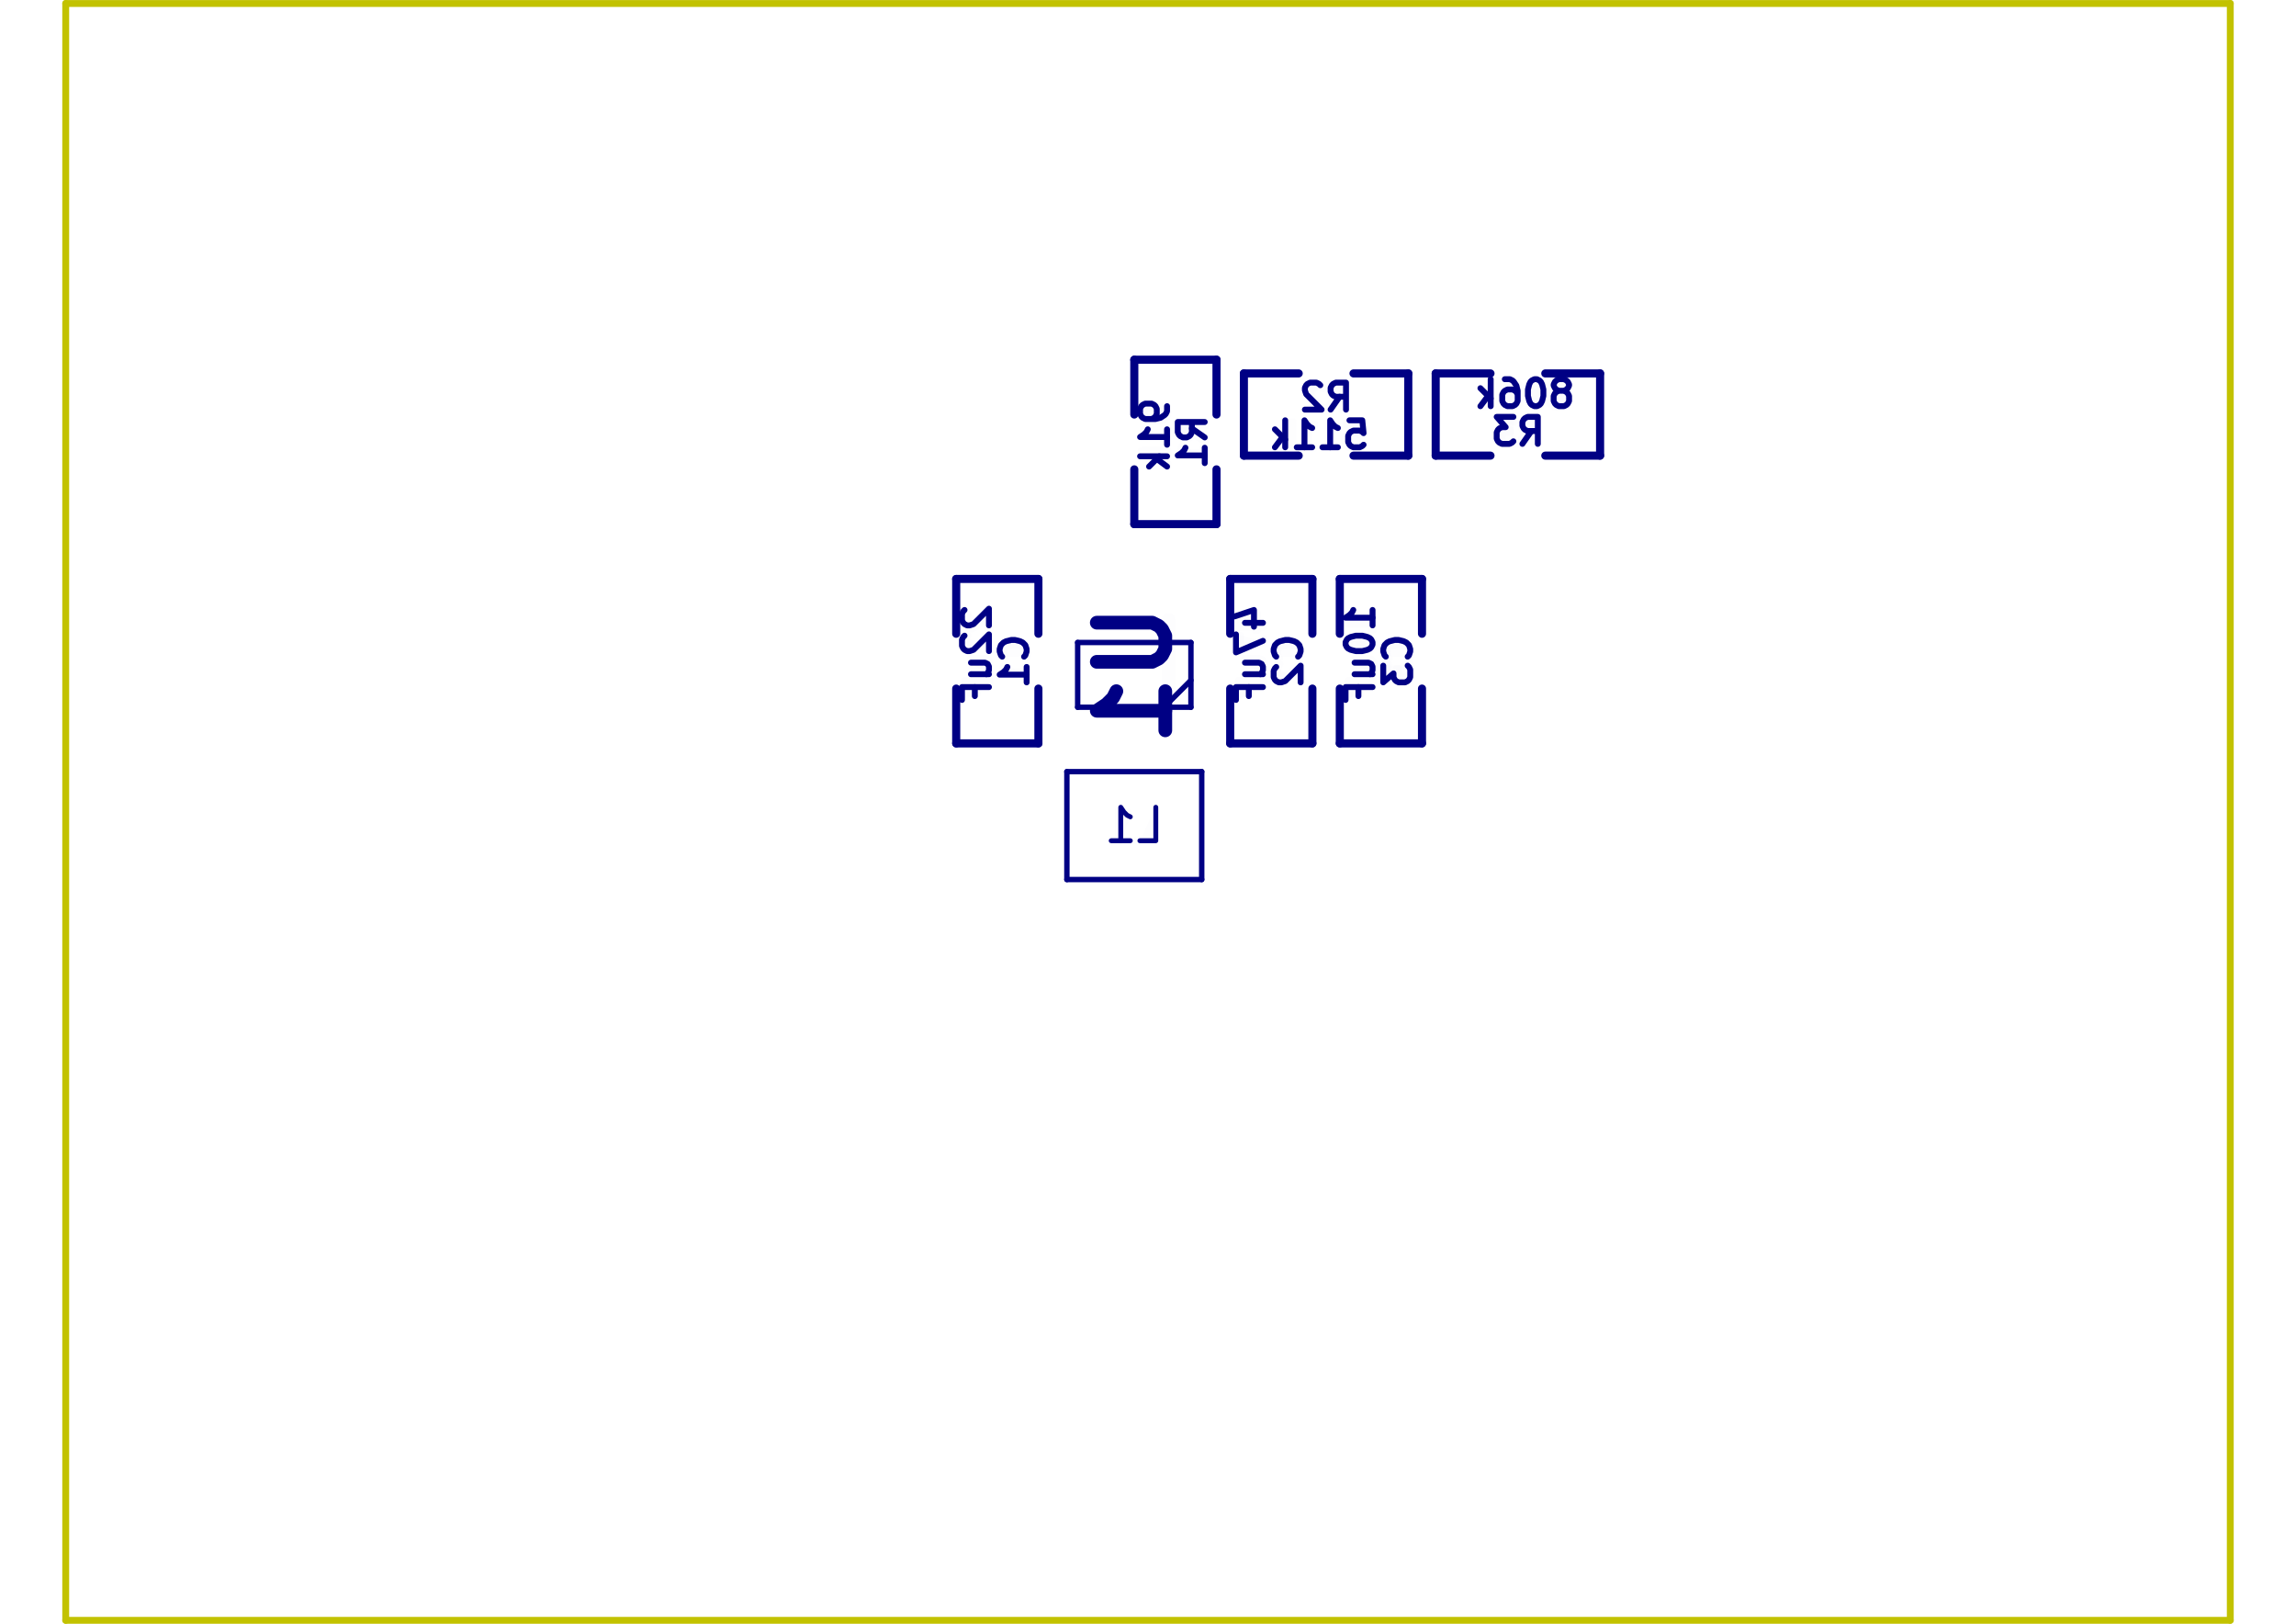
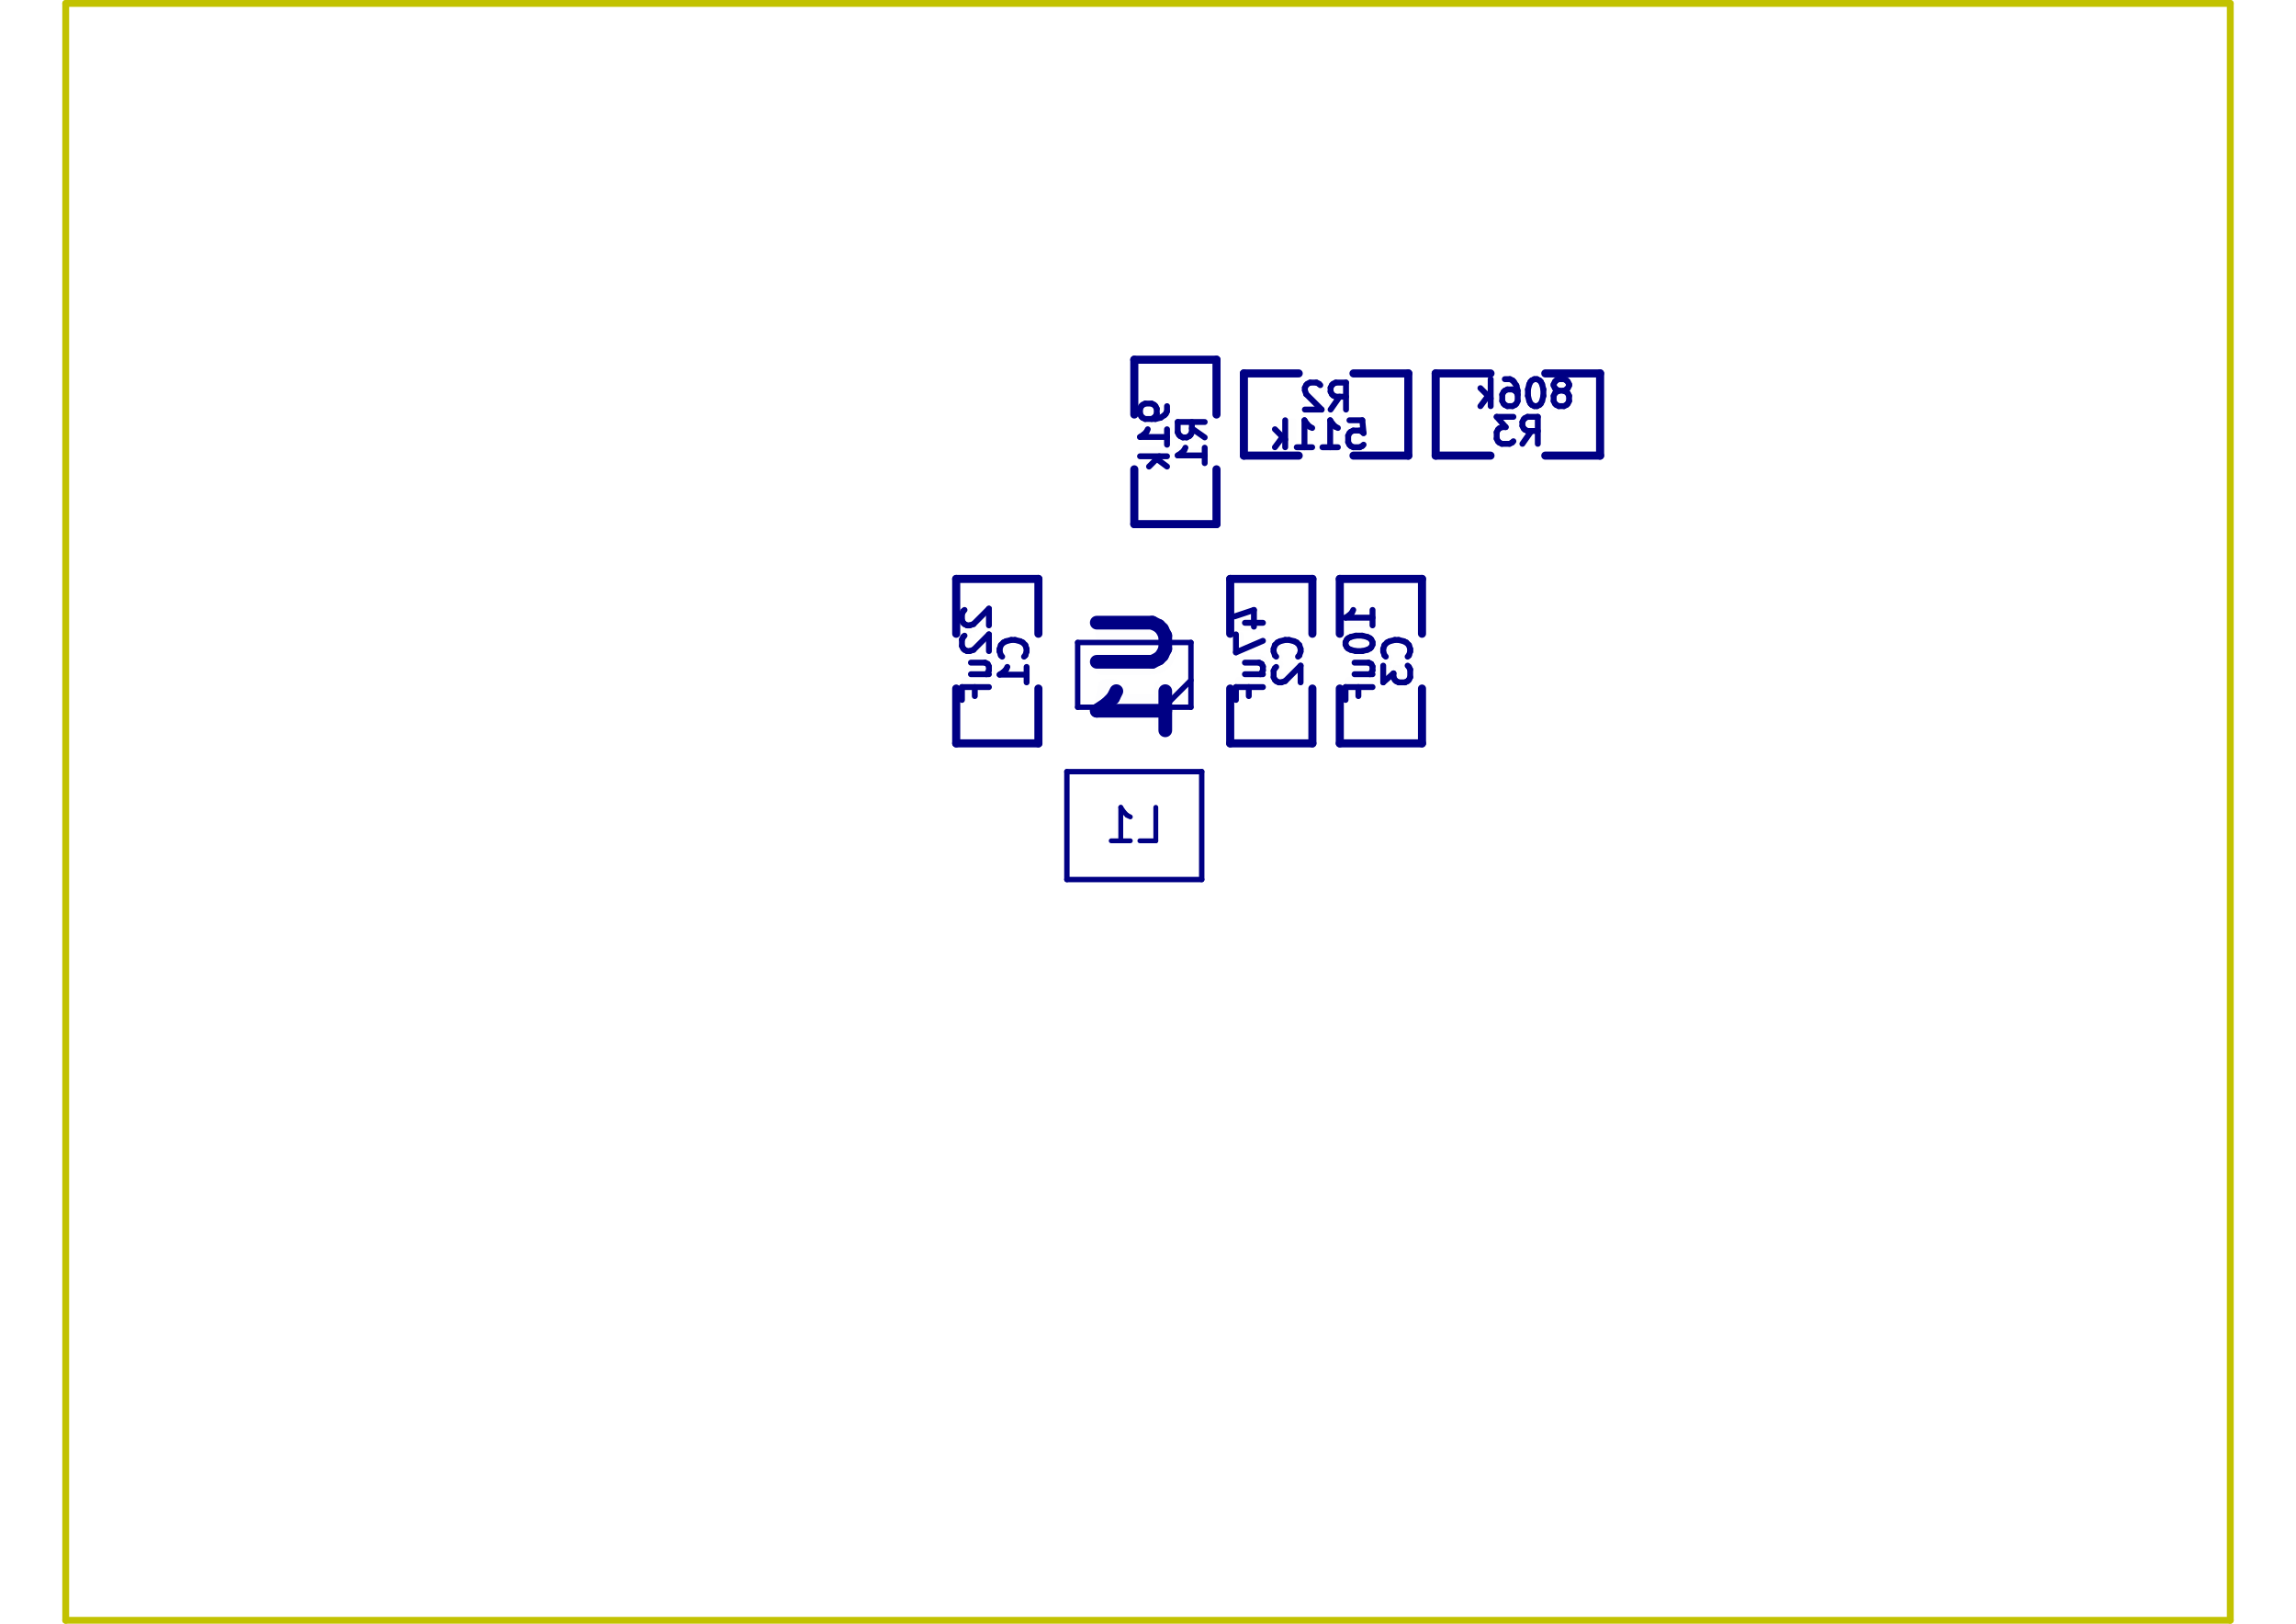
- <svg xmlns="http://www.w3.org/2000/svg" version="1.1" width="29.7cm" height="21.001cm" viewBox="0 0 2970022 2100072">
+ <svg xmlns="http://www.w3.org/2000/svg" version="1.1" width="297.002mm" height="210.007mm" viewBox="0 0 297.002 210.007">
  <g style="fill:#000084; fill-opacity:1;stroke:#000084; stroke-opacity:1; stroke-linecap:round; stroke-linejoin:round;" transform="translate(0 0) scale(1 1)">
</g>
  <g style="fill:#000084; fill-opacity:0.0;  stroke:#000084; stroke-width:0; stroke-opacity:1;  stroke-linecap:round; stroke-linejoin:round;">
</g>
-   <g style="fill:#000084; fill-opacity:0.01;  stroke:#000084; stroke-width:7620.253; stroke-opacity:1;  stroke-linecap:round; stroke-linejoin:round;">
-     <text x="1715390.78" y="531415.748" transform="scale(-1 1) translate(-3430781.561 0)" textLength="68160.241" font-size="46548.5" lengthAdjust="spacingAndGlyphs" text-anchor="middle" opacity="0.01" style="font-family:monospace">R2</text>
-     <g class="stroked-text">
-       <path d="M1721209 529753 L1732846 513128 " />
-       <path d="M1741158 529753 L1741158 494841 L1727859 494841 L1724534 496504 L1722871 498166 L1721209 501491 L1721209 506478 L1722871 509803 L1724534 511466 L1727859 513128 L1741158 513128 " />
-       <path d="M1707909 498166 L1706247 496504 L1702922 494841 L1694610 494841 L1691285 496504 L1689622 498166 L1687960 501491 L1687960 504816 L1689622 509803 L1709572 529753 L1687960 529753 " />
-     </g>
-     <text x="1706530.021" y="580149.925" transform="scale(-1 1) translate(-3413060.042 0)" textLength="118102.133" font-size="46548.5" lengthAdjust="spacingAndGlyphs" text-anchor="middle" opacity="0.01" style="font-family:monospace">511k</text>
-     <g class="stroked-text">
-       <path d="M1745597 543576 L1762221 543576 L1763884 560200 L1762221 558538 L1758897 556875 L1750584 556875 L1747259 558538 L1745597 560200 L1743935 563525 L1743935 571837 L1745597 575162 L1747259 576824 L1750584 578487 L1758897 578487 L1762221 576824 L1763884 575162 " />
-       <path d="M1710686 578487 L1730635 578487 " />
-       <path d="M1720660 578487 L1720660 543576 L1723985 548563 L1727310 551888 L1730635 553550 " />
-       <path d="M1677437 578487 L1697386 578487 " />
-       <path d="M1687411 578487 L1687411 543576 L1690736 548563 L1694061 551888 L1697386 553550 " />
-       <path d="M1662475 578487 L1662475 543576 " />
-       <path d="M1659150 565187 L1649175 578487 " />
-       <path d="M1649175 555213 L1662475 568512 " />
-     </g>
-     <g transform="rotate(-90 1808428.755 855099.292)">
-       <text x="1808428.755" y="872554.989" transform="scale(-1 1) translate(-3616857.51 0)" textLength="58253.982" font-size="46548.5" lengthAdjust="spacingAndGlyphs" text-anchor="middle" opacity="0.01" style="font-family:monospace">C3</text>
-     </g>
-     <g class="stroked-text">
-       <path d="M1820897 849280 L1822559 847618 L1824221 842630 L1824221 839306 L1822559 834318 L1819234 830993 L1815909 829331 L1809259 827668 L1804272 827668 L1797622 829331 L1794297 830993 L1790973 834318 L1789310 839306 L1789310 842630 L1790973 847618 L1792635 849280 " />
-       <path d="M1789310 860917 L1789310 882529 L1802610 870892 L1802610 875879 L1804272 879204 L1805935 880867 L1809259 882529 L1817572 882529 L1820897 880867 L1822559 879204 L1824221 875879 L1824221 865905 L1822559 862580 L1820897 860917 " />
-     </g>
-     <g transform="rotate(-90 1759694.578 846238.533)">
-       <text x="1759694.578" y="863694.229" transform="scale(-1 1) translate(-3519389.156 0)" textLength="118102.133" font-size="46548.5" lengthAdjust="spacingAndGlyphs" text-anchor="middle" opacity="0.01" style="font-family:monospace">10uF</text>
-     </g>
-     <g class="stroked-text">
-       <path d="M1775487 808833 L1775487 788884 " />
-       <path d="M1775487 798858 L1740576 798858 L1745563 795533 L1748888 792208 L1750551 788884 " />
-       <path d="M1740576 830445 L1740576 833770 L1742238 837095 L1743901 838757 L1747226 840419 L1753875 842082 L1762188 842082 L1768837 840419 L1772162 838757 L1773825 837095 L1775487 833770 L1775487 830445 L1773825 827120 L1772162 825457 L1768837 823795 L1762188 822133 L1753875 822133 L1747226 823795 L1743901 825457 L1742238 827120 L1740576 830445 " />
-       <path d="M1752213 872006 L1775487 872006 " />
-       <path d="M1752213 857044 L1770500 857044 L1773825 858706 L1775487 862031 L1775487 867019 L1773825 870343 L1772162 872006 " />
-       <path d="M1757200 900268 L1757200 888630 " />
-       <path d="M1775487 888630 L1740576 888630 L1740576 905255 " />
-     </g>
-     <g transform="rotate(-90 1666656.603 855099.292)">
-       <text x="1666656.603" y="872554.989" transform="scale(-1 1) translate(-3333313.206 0)" textLength="58253.982" font-size="46548.5" lengthAdjust="spacingAndGlyphs" text-anchor="middle" opacity="0.01" style="font-family:monospace">C2</text>
-     </g>
-     <g class="stroked-text">
-       <path d="M1679124 849280 L1680787 847618 L1682449 842630 L1682449 839306 L1680787 834318 L1677462 830993 L1674137 829331 L1667487 827668 L1662500 827668 L1655850 829331 L1652525 830993 L1649200 834318 L1647538 839306 L1647538 842630 L1649200 847618 L1650863 849280 " />
-       <path d="M1650863 862580 L1649200 864242 L1647538 867567 L1647538 875879 L1649200 879204 L1650863 880867 L1654188 882529 L1657513 882529 L1662500 880867 L1682449 860917 L1682449 882529 " />
-     </g>
-     <g transform="rotate(-90 1617922.426 846238.533)">
-       <text x="1617922.426" y="863694.229" transform="scale(-1 1) translate(-3235844.852 0)" textLength="118102.133" font-size="46548.5" lengthAdjust="spacingAndGlyphs" text-anchor="middle" opacity="0.01" style="font-family:monospace">47uF</text>
-     </g>
-     <g class="stroked-text">
-       <path d="M1610441 805508 L1633715 805508 " />
-       <path d="M1597141 797196 L1622078 788884 L1622078 810495 " />
-       <path d="M1598804 820470 L1598804 843744 L1633715 828782 " />
-       <path d="M1610441 872006 L1633715 872006 " />
-       <path d="M1610441 857044 L1628728 857044 L1632053 858706 L1633715 862031 L1633715 867019 L1632053 870343 L1630390 872006 " />
-       <path d="M1615428 900268 L1615428 888630 " />
-       <path d="M1633715 888630 L1598804 888630 L1598804 905255 " />
-     </g>
-   </g>
-   <g style="fill:#000084; fill-opacity:0.0;  stroke:#000084; stroke-width:17721.519; stroke-opacity:1;  stroke-linecap:round; stroke-linejoin:round;">
-     <g transform="rotate(-90 1467289.515 872820.811)">
-       <text x="1467289.515" y="917124.609" transform="scale(-1 1) translate(-2934579.029 0)" textLength="167308.861" font-size="118143.437" lengthAdjust="spacingAndGlyphs" text-anchor="middle" opacity="0.01" style="font-family:monospace">U1</text>
-     </g>
-     <g class="stroked-text">
-       <path d="M1418766 805310 L1490496 805310 L1498935 809529 L1503154 813749 L1507373 822187 L1507373 839065 L1503154 847504 L1498935 851723 L1490496 855943 L1418766 855943 " />
-       <path d="M1507373 944550 L1507373 893917 " />
-       <path d="M1507373 919234 L1418766 919234 L1431424 910795 L1439863 902356 L1444082 893917 " />
-     </g>
-   </g>
-   <g style="fill:#000084; fill-opacity:0.01;  stroke:#000084; stroke-width:7620.253; stroke-opacity:1;  stroke-linecap:round; stroke-linejoin:round;">
-     <text x="1963492.046" y="575719.546" transform="scale(-1 1) translate(-3926984.092 0)" textLength="45122.336" font-size="46548.5" lengthAdjust="spacingAndGlyphs" text-anchor="middle" opacity="0.01" style="font-family:monospace">R3</text>
-     <g class="stroked-text">
-       <path d="M1969310 574057 L1980947 557432 " />
-       <path d="M1989259 574057 L1989259 539145 L1975960 539145 L1972635 540808 L1970973 542470 L1969310 545795 L1969310 550782 L1970973 554107 L1972635 555770 L1975960 557432 L1989259 557432 " />
-       <path d="M1957673 539145 L1936061 539145 L1947698 552445 L1942711 552445 L1939386 554107 L1937724 555770 L1936061 559095 L1936061 567407 L1937724 570732 L1939386 572394 L1942711 574057 L1952686 574057 L1956010 572394 L1957673 570732 " />
-     </g>
-     <text x="1972352.806" y="526985.368" transform="scale(-1 1) translate(-3944705.611 0)" textLength="118102.133" font-size="46548.5" lengthAdjust="spacingAndGlyphs" text-anchor="middle" opacity="0.01" style="font-family:monospace">806k</text>
-     <g class="stroked-text">
-       <path d="M2023057 505373 L2026382 503711 L2028044 502048 L2029707 498723 L2029707 497061 L2028044 493736 L2026382 492073 L2023057 490411 L2016407 490411 L2013082 492073 L2011420 493736 L2009757 497061 L2009757 498723 L2011420 502048 L2013082 503711 L2016407 505373 L2023057 505373 L2026382 507035 L2028044 508698 L2029707 512023 L2029707 518673 L2028044 521998 L2026382 523660 L2023057 525322 L2016407 525322 L2013082 523660 L2011420 521998 L2009757 518673 L2009757 512023 L2011420 508698 L2013082 507035 L2016407 505373 " />
-       <path d="M1988146 490411 L1984821 490411 L1981496 492073 L1979833 493736 L1978171 497061 L1976508 503711 L1976508 512023 L1978171 518673 L1979833 521998 L1981496 523660 L1984821 525322 L1988146 525322 L1991470 523660 L1993133 521998 L1994795 518673 L1996458 512023 L1996458 503711 L1994795 497061 L1993133 493736 L1991470 492073 L1988146 490411 " />
-       <path d="M1946584 490411 L1953234 490411 L1956559 492073 L1958221 493736 L1961546 498723 L1963209 505373 L1963209 518673 L1961546 521998 L1959884 523660 L1956559 525322 L1949909 525322 L1946584 523660 L1944922 521998 L1943259 518673 L1943259 510360 L1944922 507035 L1946584 505373 L1949909 503711 L1956559 503711 L1959884 505373 L1961546 507035 L1963209 510360 " />
-       <path d="M1928297 525322 L1928297 490411 " />
-       <path d="M1924972 512023 L1914998 525322 " />
-       <path d="M1914998 502048 L1928297 515348 " />
-     </g>
-     <g transform="rotate(-90 1312226.223 855099.292)">
-       <text x="1312226.223" y="872554.989" transform="scale(-1 1) translate(-2624452.447 0)" textLength="58253.982" font-size="46548.5" lengthAdjust="spacingAndGlyphs" text-anchor="middle" opacity="0.01" style="font-family:monospace">C1</text>
-     </g>
-     <g class="stroked-text">
-       <path d="M1324694 849280 L1326356 847618 L1328019 842630 L1328019 839306 L1326356 834318 L1323032 830993 L1319707 829331 L1313057 827668 L1308070 827668 L1301420 829331 L1298095 830993 L1294770 834318 L1293108 839306 L1293108 842630 L1294770 847618 L1296432 849280 " />
-       <path d="M1328019 882529 L1328019 862580 " />
-       <path d="M1328019 872554 L1293108 872554 L1298095 869230 L1301420 865905 L1303082 862580 " />
-     </g>
-     <g transform="rotate(-90 1263492.046 846238.533)">
-       <text x="1263492.046" y="863694.229" transform="scale(-1 1) translate(-2526984.092 0)" textLength="118102.133" font-size="46548.5" lengthAdjust="spacingAndGlyphs" text-anchor="middle" opacity="0.01" style="font-family:monospace">22uF</text>
-     </g>
-     <g class="stroked-text">
-       <path d="M1247698 788884 L1246036 790546 L1244373 793871 L1244373 802183 L1246036 805508 L1247698 807170 L1251023 808833 L1254348 808833 L1259335 807170 L1279285 787221 L1279285 808833 " />
-       <path d="M1247698 822133 L1246036 823795 L1244373 827120 L1244373 835432 L1246036 838757 L1247698 840419 L1251023 842082 L1254348 842082 L1259335 840419 L1279285 820470 L1279285 842082 " />
-       <path d="M1256010 872006 L1279285 872006 " />
-       <path d="M1256010 857044 L1274297 857044 L1277622 858706 L1279285 862031 L1279285 867019 L1277622 870343 L1275960 872006 " />
-       <path d="M1260998 900268 L1260998 888630 " />
-       <path d="M1279285 888630 L1244373 888630 L1244373 905255 " />
-     </g>
-     <g transform="rotate(-90 1542605.97 571554.989)">
-       <text x="1542605.97" y="589010.685" transform="scale(-1 1) translate(-3085211.941 0)" textLength="58253.982" font-size="46548.5" lengthAdjust="spacingAndGlyphs" text-anchor="middle" opacity="0.01" style="font-family:monospace">R1</text>
-     </g>
-     <g class="stroked-text">
-       <path d="M1558399 565736 L1541774 554099 " />
-       <path d="M1558399 545786 L1523487 545786 L1523487 559086 L1525150 562411 L1526812 564073 L1530137 565736 L1535124 565736 L1538449 564073 L1540112 562411 L1541774 559086 L1541774 545786 " />
-       <path d="M1558399 598985 L1558399 579035 " />
-       <path d="M1558399 589010 L1523487 589010 L1528475 585685 L1531800 582360 L1533462 579035 " />
-     </g>
-     <g transform="rotate(-90 1493871.793 562694.229)">
-       <text x="1493871.793" y="580149.925" transform="scale(-1 1) translate(-2987743.586 0)" textLength="84853.145" font-size="46548.5" lengthAdjust="spacingAndGlyphs" text-anchor="middle" opacity="0.01" style="font-family:monospace">91k</text>
-     </g>
-     <g class="stroked-text">
-       <path d="M1509665 525289 L1509665 531938 L1508002 535263 L1506340 536926 L1501352 540251 L1494702 541913 L1481403 541913 L1478078 540251 L1476416 538588 L1474753 535263 L1474753 528614 L1476416 525289 L1478078 523626 L1481403 521964 L1489715 521964 L1493040 523626 L1494702 525289 L1496365 528614 L1496365 535263 L1494702 538588 L1493040 540251 L1489715 541913 " />
-       <path d="M1509665 575162 L1509665 555213 " />
-       <path d="M1509665 565187 L1474753 565187 L1479740 561862 L1483065 558538 L1484728 555213 " />
-       <path d="M1509665 590124 L1474753 590124 " />
-       <path d="M1496365 593449 L1509665 603424 " />
-       <path d="M1486390 603424 L1499690 590124 " />
-     </g>
-   </g>
-   <g style="fill:#000084; fill-opacity:0.01;  stroke:#000084; stroke-width:6279.278; stroke-opacity:1;  stroke-linecap:round; stroke-linejoin:round;">
-     <text x="1467289.515" y="1089386.146" transform="scale(-1 1) translate(-2934579.029 0)" textLength="66308.831" font-size="57676.288" lengthAdjust="spacingAndGlyphs" text-anchor="middle" opacity="0.01" style="font-family:monospace">L1</text>
-     <g class="stroked-text">
-       <path d="M1474499 1087326 L1495097 1087326 L1495097 1044069 " />
-       <path d="M1437421 1087326 L1462139 1087326 " />
-       <path d="M1449780 1087326 L1449780 1044069 L1453900 1050248 L1458020 1054368 L1462139 1056428 " />
-     </g>
-   </g>
-   <g style="fill:#000084; fill-opacity:0.0;  stroke:#000084; stroke-width:10465.464; stroke-opacity:1;  stroke-linecap:round; stroke-linejoin:round;">
-     <path d="M1750833 589276 L1821719 589276 " />
-     <path d="M1821719 482947 L1750833 482947 " />
-     <path d="M1821719 589276 L1821719 482947 " />
-     <path d="M1609061 589276 L1679947 589276 " />
-     <path d="M1609061 482947 L1609061 589276 " />
-     <path d="M1679947 482947 L1609061 482947 " />
-     <path d="M1839441 961428 L1839441 890542 " />
-     <path d="M1733112 748770 L1733112 819656 " />
-     <path d="M1839441 748770 L1733112 748770 " />
-     <path d="M1733112 890542 L1733112 961428 " />
-     <path d="M1839441 819656 L1839441 748770 " />
-     <path d="M1733112 961428 L1839441 961428 " />
-     <path d="M1591340 748770 L1591340 819656 " />
-     <path d="M1697669 748770 L1591340 748770 " />
-     <path d="M1697669 819656 L1697669 748770 " />
-     <path d="M1697669 961428 L1697669 890542 " />
-     <path d="M1591340 961428 L1697669 961428 " />
-     <path d="M1591340 890542 L1591340 961428 " />
-   </g>
-   <g style="fill:#000084; fill-opacity:0.0;  stroke:#000084; stroke-width:6976.976; stroke-opacity:1;  stroke-linecap:round; stroke-linejoin:round;">
-     <path d="M1394031 830958 L1394031 914682 " />
-     <path d="M1540547 914682 L1540547 830958 " />
-     <path d="M1540547 830958 L1394031 830958 " />
-     <path d="M1505662 914682 L1540547 879797 " />
-     <path d="M1394031 914682 L1540547 914682 " />
-   </g>
-   <g style="fill:#000084; fill-opacity:0.0;  stroke:#000084; stroke-width:10465.464; stroke-opacity:1;  stroke-linecap:round; stroke-linejoin:round;">
-     <path d="M1857162 482947 L1857162 589276 " />
-     <path d="M1998935 589276 L2069821 589276 " />
-     <path d="M1928049 482947 L1857162 482947 " />
-     <path d="M2069821 482947 L1998935 482947 " />
-     <path d="M1857162 589276 L1928049 589276 " />
-     <path d="M2069821 589276 L2069821 482947 " />
-     <path d="M1343238 748770 L1236909 748770 " />
-     <path d="M1236909 748770 L1236909 819656 " />
-     <path d="M1236909 961428 L1343238 961428 " />
-     <path d="M1343238 819656 L1343238 748770 " />
-     <path d="M1236909 890542 L1236909 961428 " />
-     <path d="M1343238 961428 L1343238 890542 " />
-     <path d="M1467289 677884 L1573618 677884 " />
-     <path d="M1573618 677884 L1573618 606998 " />
-     <path d="M1573618 536111 L1573618 465225 " />
-     <path d="M1467289 606998 L1467289 677884 " />
-     <path d="M1467289 465225 L1467289 536111 " />
-     <path d="M1573618 465225 L1467289 465225 " />
-   </g>
-   <g style="fill:#000084; fill-opacity:0.0;  stroke:#000084; stroke-width:6976.976; stroke-opacity:1;  stroke-linecap:round; stroke-linejoin:round;">
-     <path d="M1380077 997987 L1380077 1137527 " />
-     <path d="M1554501 1137527 L1554501 997987 " />
-     <path d="M1554501 997987 L1380077 997987 " />
-     <path d="M1380077 1137527 L1554501 1137527 " />
+   <g style="fill:#000084; fill-opacity:0.01;  stroke:#000084; stroke-width:0.762; stroke-opacity:1;  stroke-linecap:round; stroke-linejoin:round;">
+     <text x="171.539" y="53.142" transform="scale(-1 1) translate(-343.0782 0)" textLength="8.023" font-size="4.655" lengthAdjust="spacingAndGlyphs" text-anchor="middle" opacity="0.01" style="font-family:monospace">R2</text>
+     <g class="stroked-text">
+       <path d="M172.121 52.971 L173.285 51.309 " />
+       <path d="M174.116 52.971 L174.116 49.48 " />
+       <path d="M174.116 49.48 L172.786 49.48 " />
+       <path d="M172.786 49.48 L172.453 49.647 " />
+       <path d="M172.453 49.647 L172.287 49.813 " />
+       <path d="M172.287 49.813 L172.121 50.145 " />
+       <path d="M172.121 50.145 L172.121 50.644 " />
+       <path d="M172.121 50.644 L172.287 50.977 " />
+       <path d="M172.287 50.977 L172.453 51.143 " />
+       <path d="M172.453 51.143 L172.786 51.309 " />
+       <path d="M172.786 51.309 L174.116 51.309 " />
+       <path d="M170.791 49.813 L170.625 49.647 " />
+       <path d="M170.625 49.647 L170.292 49.48 " />
+       <path d="M170.292 49.48 L169.461 49.48 " />
+       <path d="M169.461 49.48 L169.129 49.647 " />
+       <path d="M169.129 49.647 L168.962 49.813 " />
+       <path d="M168.962 49.813 L168.796 50.145 " />
+       <path d="M168.796 50.145 L168.796 50.478 " />
+       <path d="M168.796 50.478 L168.962 50.977 " />
+       <path d="M168.962 50.977 L170.957 52.971 " />
+       <path d="M170.957 52.971 L168.796 52.971 " />
+     </g>
+     <text x="170.653" y="58.015" transform="scale(-1 1) translate(-341.306 0)" textLength="14.008" font-size="4.655" lengthAdjust="spacingAndGlyphs" text-anchor="middle" opacity="0.01" style="font-family:monospace">511k</text>
+     <g class="stroked-text">
+       <path d="M174.56 54.354 L176.222 54.354 " />
+       <path d="M176.222 54.354 L176.388 56.016 " />
+       <path d="M176.388 56.016 L176.222 55.85 " />
+       <path d="M176.222 55.85 L175.89 55.684 " />
+       <path d="M175.89 55.684 L175.059 55.684 " />
+       <path d="M175.059 55.684 L174.726 55.85 " />
+       <path d="M174.726 55.85 L174.56 56.016 " />
+       <path d="M174.56 56.016 L174.393 56.349 " />
+       <path d="M174.393 56.349 L174.393 57.18 " />
+       <path d="M174.393 57.18 L174.56 57.512 " />
+       <path d="M174.56 57.512 L174.726 57.679 " />
+       <path d="M174.726 57.679 L175.059 57.845 " />
+       <path d="M175.059 57.845 L175.89 57.845 " />
+       <path d="M175.89 57.845 L176.222 57.679 " />
+       <path d="M176.222 57.679 L176.388 57.512 " />
+       <path d="M171.069 57.845 L173.064 57.845 " />
+       <path d="M172.066 57.845 L172.066 54.354 " />
+       <path d="M172.066 54.354 L172.399 54.852 " />
+       <path d="M172.399 54.852 L172.731 55.185 " />
+       <path d="M172.731 55.185 L173.064 55.351 " />
+       <path d="M167.744 57.845 L169.739 57.845 " />
+       <path d="M168.741 57.845 L168.741 54.354 " />
+       <path d="M168.741 54.354 L169.074 54.852 " />
+       <path d="M169.074 54.852 L169.406 55.185 " />
+       <path d="M169.406 55.185 L169.739 55.351 " />
+       <path d="M166.248 57.845 L166.248 54.354 " />
+       <path d="M165.915 56.515 L164.918 57.845 " />
+       <path d="M164.918 55.517 L166.248 56.847 " />
+     </g>
+     <g transform="rotate(-90 180.8429 85.5099)">
+       <text x="180.843" y="87.255" transform="scale(-1 1) translate(-361.6858 0)" textLength="8.023" font-size="4.655" lengthAdjust="spacingAndGlyphs" text-anchor="middle" opacity="0.01" style="font-family:monospace">C3</text>
+     </g>
+     <g class="stroked-text">
+       <path d="M182.086 84.928 L182.252 84.762 " />
+       <path d="M182.252 84.762 L182.418 84.263 " />
+       <path d="M182.418 84.263 L182.418 83.931 " />
+       <path d="M182.418 83.931 L182.252 83.432 " />
+       <path d="M182.252 83.432 L181.92 83.099 " />
+       <path d="M181.92 83.099 L181.587 82.933 " />
+       <path d="M181.587 82.933 L180.922 82.767 " />
+       <path d="M180.922 82.767 L180.423 82.767 " />
+       <path d="M180.423 82.767 L179.758 82.933 " />
+       <path d="M179.758 82.933 L179.426 83.099 " />
+       <path d="M179.426 83.099 L179.093 83.432 " />
+       <path d="M179.093 83.432 L178.927 83.931 " />
+       <path d="M178.927 83.931 L178.927 84.263 " />
+       <path d="M178.927 84.263 L179.093 84.762 " />
+       <path d="M179.093 84.762 L179.26 84.928 " />
+       <path d="M178.927 86.092 L178.927 88.253 " />
+       <path d="M178.927 88.253 L180.257 87.089 " />
+       <path d="M180.257 87.089 L180.257 87.588 " />
+       <path d="M180.257 87.588 L180.423 87.921 " />
+       <path d="M180.423 87.921 L180.59 88.087 " />
+       <path d="M180.59 88.087 L180.922 88.253 " />
+       <path d="M180.922 88.253 L181.753 88.253 " />
+       <path d="M181.753 88.253 L182.086 88.087 " />
+       <path d="M182.086 88.087 L182.252 87.921 " />
+       <path d="M182.252 87.921 L182.418 87.588 " />
+       <path d="M182.418 87.588 L182.418 86.591 " />
+       <path d="M182.418 86.591 L182.252 86.258 " />
+       <path d="M182.252 86.258 L182.086 86.092 " />
+     </g>
+     <g transform="rotate(-90 175.9695 84.6239)">
+       <text x="175.97" y="86.369" transform="scale(-1 1) translate(-351.9389 0)" textLength="14.008" font-size="4.655" lengthAdjust="spacingAndGlyphs" text-anchor="middle" opacity="0.01" style="font-family:monospace">10uF</text>
+     </g>
+     <g class="stroked-text">
+       <path d="M177.545 80.883 L177.545 78.888 " />
+       <path d="M177.545 79.886 L174.054 79.886 " />
+       <path d="M174.054 79.886 L174.553 79.553 " />
+       <path d="M174.553 79.553 L174.885 79.221 " />
+       <path d="M174.885 79.221 L175.051 78.888 " />
+       <path d="M174.054 83.044 L174.054 83.377 " />
+       <path d="M174.054 83.377 L174.22 83.71 " />
+       <path d="M174.22 83.71 L174.386 83.876 " />
+       <path d="M174.386 83.876 L174.719 84.042 " />
+       <path d="M174.719 84.042 L175.384 84.208 " />
+       <path d="M175.384 84.208 L176.215 84.208 " />
+       <path d="M176.215 84.208 L176.88 84.042 " />
+       <path d="M176.88 84.042 L177.212 83.876 " />
+       <path d="M177.212 83.876 L177.379 83.71 " />
+       <path d="M177.379 83.71 L177.545 83.377 " />
+       <path d="M177.545 83.377 L177.545 83.044 " />
+       <path d="M177.545 83.044 L177.379 82.712 " />
+       <path d="M177.379 82.712 L177.212 82.546 " />
+       <path d="M177.212 82.546 L176.88 82.379 " />
+       <path d="M176.88 82.379 L176.215 82.213 " />
+       <path d="M176.215 82.213 L175.384 82.213 " />
+       <path d="M175.384 82.213 L174.719 82.379 " />
+       <path d="M174.719 82.379 L174.386 82.546 " />
+       <path d="M174.386 82.546 L174.22 82.712 " />
+       <path d="M174.22 82.712 L174.054 83.044 " />
+       <path d="M175.218 87.201 L177.545 87.201 " />
+       <path d="M175.218 85.704 L177.046 85.704 " />
+       <path d="M177.046 85.704 L177.379 85.871 " />
+       <path d="M177.379 85.871 L177.545 86.203 " />
+       <path d="M177.545 86.203 L177.545 86.702 " />
+       <path d="M177.545 86.702 L177.379 87.034 " />
+       <path d="M177.379 87.034 L177.212 87.201 " />
+       <path d="M175.716 90.027 L175.716 88.863 " />
+       <path d="M177.545 88.863 L174.054 88.863 " />
+       <path d="M174.054 88.863 L174.054 90.525 " />
+     </g>
+     <g transform="rotate(-90 166.6657 85.5099)">
+       <text x="166.666" y="87.255" transform="scale(-1 1) translate(-333.3313 0)" textLength="8.023" font-size="4.655" lengthAdjust="spacingAndGlyphs" text-anchor="middle" opacity="0.01" style="font-family:monospace">C2</text>
+     </g>
+     <g class="stroked-text">
+       <path d="M167.909 84.928 L168.075 84.762 " />
+       <path d="M168.075 84.762 L168.241 84.263 " />
+       <path d="M168.241 84.263 L168.241 83.931 " />
+       <path d="M168.241 83.931 L168.075 83.432 " />
+       <path d="M168.075 83.432 L167.742 83.099 " />
+       <path d="M167.742 83.099 L167.41 82.933 " />
+       <path d="M167.41 82.933 L166.745 82.767 " />
+       <path d="M166.745 82.767 L166.246 82.767 " />
+       <path d="M166.246 82.767 L165.581 82.933 " />
+       <path d="M165.581 82.933 L165.249 83.099 " />
+       <path d="M165.249 83.099 L164.916 83.432 " />
+       <path d="M164.916 83.432 L164.75 83.931 " />
+       <path d="M164.75 83.931 L164.75 84.263 " />
+       <path d="M164.75 84.263 L164.916 84.762 " />
+       <path d="M164.916 84.762 L165.082 84.928 " />
+       <path d="M165.082 86.258 L164.916 86.424 " />
+       <path d="M164.916 86.424 L164.75 86.757 " />
+       <path d="M164.75 86.757 L164.75 87.588 " />
+       <path d="M164.75 87.588 L164.916 87.921 " />
+       <path d="M164.916 87.921 L165.082 88.087 " />
+       <path d="M165.082 88.087 L165.415 88.253 " />
+       <path d="M165.415 88.253 L165.747 88.253 " />
+       <path d="M165.747 88.253 L166.246 88.087 " />
+       <path d="M166.246 88.087 L168.241 86.092 " />
+       <path d="M168.241 86.092 L168.241 88.253 " />
+     </g>
+     <g transform="rotate(-90 161.7922 84.6239)">
+       <text x="161.792" y="86.369" transform="scale(-1 1) translate(-323.5845 0)" textLength="14.008" font-size="4.655" lengthAdjust="spacingAndGlyphs" text-anchor="middle" opacity="0.01" style="font-family:monospace">47uF</text>
+     </g>
+     <g class="stroked-text">
+       <path d="M161.04 80.551 L163.368 80.551 " />
+       <path d="M159.71 79.72 L162.204 78.888 " />
+       <path d="M162.204 78.888 L162.204 81.05 " />
+       <path d="M159.876 82.047 L159.876 84.374 " />
+       <path d="M159.876 84.374 L163.368 82.878 " />
+       <path d="M161.04 87.201 L163.368 87.201 " />
+       <path d="M161.04 85.704 L162.869 85.704 " />
+       <path d="M162.869 85.704 L163.201 85.871 " />
+       <path d="M163.201 85.871 L163.368 86.203 " />
+       <path d="M163.368 86.203 L163.368 86.702 " />
+       <path d="M163.368 86.702 L163.201 87.034 " />
+       <path d="M163.201 87.034 L163.035 87.201 " />
+       <path d="M161.539 90.027 L161.539 88.863 " />
+       <path d="M163.368 88.863 L159.876 88.863 " />
+       <path d="M159.876 88.863 L159.876 90.525 " />
+     </g>
+   </g>
+   <g style="fill:#000084; fill-opacity:0.0;  stroke:#000084; stroke-width:1.772; stroke-opacity:1;  stroke-linecap:round; stroke-linejoin:round;">
+     <g transform="rotate(-90 146.729 87.2821)">
+       <text x="146.729" y="91.713" transform="scale(-1 1) translate(-293.4579 0)" textLength="20.38" font-size="11.814" lengthAdjust="spacingAndGlyphs" text-anchor="middle" opacity="0.01" style="font-family:monospace">U1</text>
+     </g>
+     <g class="stroked-text">
+       <path d="M141.875 80.531 L149.048 80.531 " />
+       <path d="M149.048 80.531 L149.892 80.953 " />
+       <path d="M149.892 80.953 L150.314 81.375 " />
+       <path d="M150.314 81.375 L150.736 82.219 " />
+       <path d="M150.736 82.219 L150.736 83.907 " />
+       <path d="M150.736 83.907 L150.314 84.75 " />
+       <path d="M150.314 84.75 L149.892 85.172 " />
+       <path d="M149.892 85.172 L149.048 85.594 " />
+       <path d="M149.048 85.594 L141.875 85.594 " />
+       <path d="M150.736 94.455 L150.736 89.392 " />
+       <path d="M150.736 91.923 L141.875 91.923 " />
+       <path d="M141.875 91.923 L143.141 91.079 " />
+       <path d="M143.141 91.079 L143.985 90.236 " />
+       <path d="M143.985 90.236 L144.407 89.392 " />
+     </g>
+   </g>
+   <g style="fill:#000084; fill-opacity:0.01;  stroke:#000084; stroke-width:0.762; stroke-opacity:1;  stroke-linecap:round; stroke-linejoin:round;">
+     <text x="196.349" y="57.572" transform="scale(-1 1) translate(-392.6984 0)" textLength="8.023" font-size="4.655" lengthAdjust="spacingAndGlyphs" text-anchor="middle" opacity="0.01" style="font-family:monospace">R3</text>
+     <g class="stroked-text">
+       <path d="M196.931 57.402 L198.095 55.739 " />
+       <path d="M198.926 57.402 L198.926 53.911 " />
+       <path d="M198.926 53.911 L197.596 53.911 " />
+       <path d="M197.596 53.911 L197.263 54.077 " />
+       <path d="M197.263 54.077 L197.097 54.243 " />
+       <path d="M197.097 54.243 L196.931 54.576 " />
+       <path d="M196.931 54.576 L196.931 55.074 " />
+       <path d="M196.931 55.074 L197.097 55.407 " />
+       <path d="M197.097 55.407 L197.263 55.573 " />
+       <path d="M197.263 55.573 L197.596 55.739 " />
+       <path d="M197.596 55.739 L198.926 55.739 " />
+       <path d="M195.767 53.911 L193.606 53.911 " />
+       <path d="M193.606 53.911 L194.77 55.241 " />
+       <path d="M194.77 55.241 L194.271 55.241 " />
+       <path d="M194.271 55.241 L193.939 55.407 " />
+       <path d="M193.939 55.407 L193.772 55.573 " />
+       <path d="M193.772 55.573 L193.606 55.906 " />
+       <path d="M193.606 55.906 L193.606 56.737 " />
+       <path d="M193.606 56.737 L193.772 57.069 " />
+       <path d="M193.772 57.069 L193.939 57.236 " />
+       <path d="M193.939 57.236 L194.271 57.402 " />
+       <path d="M194.271 57.402 L195.269 57.402 " />
+       <path d="M195.269 57.402 L195.601 57.236 " />
+       <path d="M195.601 57.236 L195.767 57.069 " />
+     </g>
+     <text x="197.235" y="52.699" transform="scale(-1 1) translate(-394.4706 0)" textLength="14.008" font-size="4.655" lengthAdjust="spacingAndGlyphs" text-anchor="middle" opacity="0.01" style="font-family:monospace">806k</text>
+     <g class="stroked-text">
+       <path d="M202.306 50.533 L202.638 50.367 " />
+       <path d="M202.638 50.367 L202.804 50.201 " />
+       <path d="M202.804 50.201 L202.971 49.868 " />
+       <path d="M202.971 49.868 L202.971 49.702 " />
+       <path d="M202.971 49.702 L202.804 49.37 " />
+       <path d="M202.804 49.37 L202.638 49.203 " />
+       <path d="M202.638 49.203 L202.306 49.037 " />
+       <path d="M202.306 49.037 L201.641 49.037 " />
+       <path d="M201.641 49.037 L201.308 49.203 " />
+       <path d="M201.308 49.203 L201.142 49.37 " />
+       <path d="M201.142 49.37 L200.976 49.702 " />
+       <path d="M200.976 49.702 L200.976 49.868 " />
+       <path d="M200.976 49.868 L201.142 50.201 " />
+       <path d="M201.142 50.201 L201.308 50.367 " />
+       <path d="M201.308 50.367 L201.641 50.533 " />
+       <path d="M201.641 50.533 L202.306 50.533 " />
+       <path d="M202.306 50.533 L202.638 50.7 " />
+       <path d="M202.638 50.7 L202.804 50.866 " />
+       <path d="M202.804 50.866 L202.971 51.198 " />
+       <path d="M202.971 51.198 L202.971 51.863 " />
+       <path d="M202.971 51.863 L202.804 52.196 " />
+       <path d="M202.804 52.196 L202.638 52.362 " />
+       <path d="M202.638 52.362 L202.306 52.528 " />
+       <path d="M202.306 52.528 L201.641 52.528 " />
+       <path d="M201.641 52.528 L201.308 52.362 " />
+       <path d="M201.308 52.362 L201.142 52.196 " />
+       <path d="M201.142 52.196 L200.976 51.863 " />
+       <path d="M200.976 51.863 L200.976 51.198 " />
+       <path d="M200.976 51.198 L201.142 50.866 " />
+       <path d="M201.142 50.866 L201.308 50.7 " />
+       <path d="M201.308 50.7 L201.641 50.533 " />
+       <path d="M198.815 49.037 L198.482 49.037 " />
+       <path d="M198.482 49.037 L198.15 49.203 " />
+       <path d="M198.15 49.203 L197.983 49.37 " />
+       <path d="M197.983 49.37 L197.817 49.702 " />
+       <path d="M197.817 49.702 L197.651 50.367 " />
+       <path d="M197.651 50.367 L197.651 51.198 " />
+       <path d="M197.651 51.198 L197.817 51.863 " />
+       <path d="M197.817 51.863 L197.983 52.196 " />
+       <path d="M197.983 52.196 L198.15 52.362 " />
+       <path d="M198.15 52.362 L198.482 52.528 " />
+       <path d="M198.482 52.528 L198.815 52.528 " />
+       <path d="M198.815 52.528 L199.147 52.362 " />
+       <path d="M199.147 52.362 L199.313 52.196 " />
+       <path d="M199.313 52.196 L199.48 51.863 " />
+       <path d="M199.48 51.863 L199.646 51.198 " />
+       <path d="M199.646 51.198 L199.646 50.367 " />
+       <path d="M199.646 50.367 L199.48 49.702 " />
+       <path d="M199.48 49.702 L199.313 49.37 " />
+       <path d="M199.313 49.37 L199.147 49.203 " />
+       <path d="M199.147 49.203 L198.815 49.037 " />
+       <path d="M194.659 49.037 L195.323 49.037 " />
+       <path d="M195.323 49.037 L195.656 49.203 " />
+       <path d="M195.656 49.203 L195.822 49.37 " />
+       <path d="M195.822 49.37 L196.155 49.868 " />
+       <path d="M196.155 49.868 L196.321 50.533 " />
+       <path d="M196.321 50.533 L196.321 51.863 " />
+       <path d="M196.321 51.863 L196.155 52.196 " />
+       <path d="M196.155 52.196 L195.988 52.362 " />
+       <path d="M195.988 52.362 L195.656 52.528 " />
+       <path d="M195.656 52.528 L194.991 52.528 " />
+       <path d="M194.991 52.528 L194.659 52.362 " />
+       <path d="M194.659 52.362 L194.492 52.196 " />
+       <path d="M194.492 52.196 L194.326 51.863 " />
+       <path d="M194.326 51.863 L194.326 51.032 " />
+       <path d="M194.326 51.032 L194.492 50.7 " />
+       <path d="M194.492 50.7 L194.659 50.533 " />
+       <path d="M194.659 50.533 L194.991 50.367 " />
+       <path d="M194.991 50.367 L195.656 50.367 " />
+       <path d="M195.656 50.367 L195.988 50.533 " />
+       <path d="M195.988 50.533 L196.155 50.7 " />
+       <path d="M196.155 50.7 L196.321 51.032 " />
+       <path d="M192.83 52.528 L192.83 49.037 " />
+       <path d="M192.497 51.198 L191.5 52.528 " />
+       <path d="M191.5 50.201 L192.83 51.531 " />
+     </g>
+     <g transform="rotate(-90 131.2226 85.5099)">
+       <text x="131.223" y="87.255" transform="scale(-1 1) translate(-262.4452 0)" textLength="8.023" font-size="4.655" lengthAdjust="spacingAndGlyphs" text-anchor="middle" opacity="0.01" style="font-family:monospace">C1</text>
+     </g>
+     <g class="stroked-text">
+       <path d="M132.466 84.928 L132.632 84.762 " />
+       <path d="M132.632 84.762 L132.798 84.263 " />
+       <path d="M132.798 84.263 L132.798 83.931 " />
+       <path d="M132.798 83.931 L132.632 83.432 " />
+       <path d="M132.632 83.432 L132.299 83.099 " />
+       <path d="M132.299 83.099 L131.967 82.933 " />
+       <path d="M131.967 82.933 L131.302 82.767 " />
+       <path d="M131.302 82.767 L130.803 82.767 " />
+       <path d="M130.803 82.767 L130.138 82.933 " />
+       <path d="M130.138 82.933 L129.806 83.099 " />
+       <path d="M129.806 83.099 L129.473 83.432 " />
+       <path d="M129.473 83.432 L129.307 83.931 " />
+       <path d="M129.307 83.931 L129.307 84.263 " />
+       <path d="M129.307 84.263 L129.473 84.762 " />
+       <path d="M129.473 84.762 L129.639 84.928 " />
+       <path d="M132.798 88.253 L132.798 86.258 " />
+       <path d="M132.798 87.255 L129.307 87.255 " />
+       <path d="M129.307 87.255 L129.806 86.923 " />
+       <path d="M129.806 86.923 L130.138 86.591 " />
+       <path d="M130.138 86.591 L130.304 86.258 " />
+     </g>
+     <g transform="rotate(-90 126.3492 84.6239)">
+       <text x="126.349" y="86.369" transform="scale(-1 1) translate(-252.6984 0)" textLength="14.008" font-size="4.655" lengthAdjust="spacingAndGlyphs" text-anchor="middle" opacity="0.01" style="font-family:monospace">22uF</text>
+     </g>
+     <g class="stroked-text">
+       <path d="M124.766 78.888 L124.6 79.055 " />
+       <path d="M124.6 79.055 L124.433 79.387 " />
+       <path d="M124.433 79.387 L124.433 80.218 " />
+       <path d="M124.433 80.218 L124.6 80.551 " />
+       <path d="M124.6 80.551 L124.766 80.717 " />
+       <path d="M124.766 80.717 L125.099 80.883 " />
+       <path d="M125.099 80.883 L125.431 80.883 " />
+       <path d="M125.431 80.883 L125.93 80.717 " />
+       <path d="M125.93 80.717 L127.925 78.722 " />
+       <path d="M127.925 78.722 L127.925 80.883 " />
+       <path d="M124.766 82.213 L124.6 82.379 " />
+       <path d="M124.6 82.379 L124.433 82.712 " />
+       <path d="M124.433 82.712 L124.433 83.543 " />
+       <path d="M124.433 83.543 L124.6 83.876 " />
+       <path d="M124.6 83.876 L124.766 84.042 " />
+       <path d="M124.766 84.042 L125.099 84.208 " />
+       <path d="M125.099 84.208 L125.431 84.208 " />
+       <path d="M125.431 84.208 L125.93 84.042 " />
+       <path d="M125.93 84.042 L127.925 82.047 " />
+       <path d="M127.925 82.047 L127.925 84.208 " />
+       <path d="M125.597 87.201 L127.925 87.201 " />
+       <path d="M125.597 85.704 L127.426 85.704 " />
+       <path d="M127.426 85.704 L127.758 85.871 " />
+       <path d="M127.758 85.871 L127.925 86.203 " />
+       <path d="M127.925 86.203 L127.925 86.702 " />
+       <path d="M127.925 86.702 L127.758 87.034 " />
+       <path d="M127.758 87.034 L127.592 87.201 " />
+       <path d="M126.096 90.027 L126.096 88.863 " />
+       <path d="M127.925 88.863 L124.433 88.863 " />
+       <path d="M124.433 88.863 L124.433 90.525 " />
+     </g>
+     <g transform="rotate(-90 154.2606 57.1555)">
+       <text x="154.261" y="58.901" transform="scale(-1 1) translate(-308.5212 0)" textLength="8.023" font-size="4.655" lengthAdjust="spacingAndGlyphs" text-anchor="middle" opacity="0.01" style="font-family:monospace">R1</text>
+     </g>
+     <g class="stroked-text">
+       <path d="M155.836 56.574 L154.174 55.41 " />
+       <path d="M155.836 54.579 L152.345 54.579 " />
+       <path d="M152.345 54.579 L152.345 55.909 " />
+       <path d="M152.345 55.909 L152.511 56.241 " />
+       <path d="M152.511 56.241 L152.677 56.407 " />
+       <path d="M152.677 56.407 L153.01 56.574 " />
+       <path d="M153.01 56.574 L153.509 56.574 " />
+       <path d="M153.509 56.574 L153.841 56.407 " />
+       <path d="M153.841 56.407 L154.007 56.241 " />
+       <path d="M154.007 56.241 L154.174 55.909 " />
+       <path d="M154.174 55.909 L154.174 54.579 " />
+       <path d="M155.836 59.898 L155.836 57.904 " />
+       <path d="M155.836 58.901 L152.345 58.901 " />
+       <path d="M152.345 58.901 L152.844 58.569 " />
+       <path d="M152.844 58.569 L153.176 58.236 " />
+       <path d="M153.176 58.236 L153.342 57.904 " />
+     </g>
+     <g transform="rotate(-90 149.3872 56.2694)">
+       <text x="149.387" y="58.015" transform="scale(-1 1) translate(-298.7744 0)" textLength="10.683" font-size="4.655" lengthAdjust="spacingAndGlyphs" text-anchor="middle" opacity="0.01" style="font-family:monospace">91k</text>
+     </g>
+     <g class="stroked-text">
+       <path d="M150.963 52.529 L150.963 53.194 " />
+       <path d="M150.963 53.194 L150.796 53.526 " />
+       <path d="M150.796 53.526 L150.63 53.693 " />
+       <path d="M150.63 53.693 L150.131 54.025 " />
+       <path d="M150.131 54.025 L149.466 54.191 " />
+       <path d="M149.466 54.191 L148.137 54.191 " />
+       <path d="M148.137 54.191 L147.804 54.025 " />
+       <path d="M147.804 54.025 L147.638 53.859 " />
+       <path d="M147.638 53.859 L147.471 53.526 " />
+       <path d="M147.471 53.526 L147.471 52.861 " />
+       <path d="M147.471 52.861 L147.638 52.529 " />
+       <path d="M147.638 52.529 L147.804 52.363 " />
+       <path d="M147.804 52.363 L148.137 52.196 " />
+       <path d="M148.137 52.196 L148.968 52.196 " />
+       <path d="M148.968 52.196 L149.3 52.363 " />
+       <path d="M149.3 52.363 L149.466 52.529 " />
+       <path d="M149.466 52.529 L149.633 52.861 " />
+       <path d="M149.633 52.861 L149.633 53.526 " />
+       <path d="M149.633 53.526 L149.466 53.859 " />
+       <path d="M149.466 53.859 L149.3 54.025 " />
+       <path d="M149.3 54.025 L148.968 54.191 " />
+       <path d="M150.963 57.516 L150.963 55.521 " />
+       <path d="M150.963 56.519 L147.471 56.519 " />
+       <path d="M147.471 56.519 L147.97 56.186 " />
+       <path d="M147.97 56.186 L148.303 55.854 " />
+       <path d="M148.303 55.854 L148.469 55.521 " />
+       <path d="M150.963 59.013 L147.471 59.013 " />
+       <path d="M149.633 59.345 L150.963 60.342 " />
+       <path d="M148.635 60.342 L149.965 59.013 " />
+     </g>
+   </g>
+   <g style="fill:#000084; fill-opacity:0.01;  stroke:#000084; stroke-width:0.628; stroke-opacity:1;  stroke-linecap:round; stroke-linejoin:round;">
+     <text x="146.729" y="108.939" transform="scale(-1 1) translate(-293.4579 0)" textLength="8.326" font-size="5.768" lengthAdjust="spacingAndGlyphs" text-anchor="middle" opacity="0.01" style="font-family:monospace">L1</text>
+     <g class="stroked-text">
+       <path d="M147.45 108.744 L149.51 108.744 " />
+       <path d="M149.51 108.744 L149.51 104.418 " />
+       <path d="M143.742 108.744 L146.214 108.744 " />
+       <path d="M144.978 108.744 L144.978 104.418 " />
+       <path d="M144.978 104.418 L145.39 105.037 " />
+       <path d="M145.39 105.037 L145.802 105.448 " />
+       <path d="M145.802 105.448 L146.214 105.654 " />
+     </g>
+   </g>
+   <g style="fill:#000084; fill-opacity:0.0;  stroke:#000084; stroke-width:1.046; stroke-opacity:1;  stroke-linecap:round; stroke-linejoin:round;">
+     <path d="M175.083 58.928 L182.172 58.928 " />
+     <path d="M182.172 48.295 L175.083 48.295 " />
+     <path d="M182.172 58.928 L182.172 48.295 " />
+     <path d="M160.906 58.928 L167.995 58.928 " />
+     <path d="M160.906 48.295 L160.906 58.928 " />
+     <path d="M167.995 48.295 L160.906 48.295 " />
+     <path d="M183.944 96.143 L183.944 89.054 " />
+     <path d="M173.311 74.877 L173.311 81.966 " />
+     <path d="M183.944 74.877 L173.311 74.877 " />
+     <path d="M173.311 89.054 L173.311 96.143 " />
+     <path d="M183.944 81.966 L183.944 74.877 " />
+     <path d="M173.311 96.143 L183.944 96.143 " />
+     <path d="M159.134 74.877 L159.134 81.966 " />
+     <path d="M169.767 74.877 L159.134 74.877 " />
+     <path d="M169.767 81.966 L169.767 74.877 " />
+     <path d="M169.767 96.143 L169.767 89.054 " />
+     <path d="M159.134 96.143 L169.767 96.143 " />
+     <path d="M159.134 89.054 L159.134 96.143 " />
+   </g>
+   <g style="fill:#000084; fill-opacity:0.0;  stroke:#000084; stroke-width:0.698; stroke-opacity:1;  stroke-linecap:round; stroke-linejoin:round;">
+     <path d="M139.403 83.096 L139.403 91.468 " />
+     <path d="M154.055 91.468 L154.055 83.096 " />
+     <path d="M154.055 83.096 L139.403 83.096 " />
+     <path d="M150.566 91.468 L154.055 87.98 " />
+     <path d="M139.403 91.468 L154.055 91.468 " />
+   </g>
+   <g style="fill:#000084; fill-opacity:0.0;  stroke:#000084; stroke-width:1.046; stroke-opacity:1;  stroke-linecap:round; stroke-linejoin:round;">
+     <path d="M185.716 48.295 L185.716 58.928 " />
+     <path d="M199.893 58.928 L206.982 58.928 " />
+     <path d="M192.805 48.295 L185.716 48.295 " />
+     <path d="M206.982 48.295 L199.893 48.295 " />
+     <path d="M185.716 58.928 L192.805 58.928 " />
+     <path d="M206.982 58.928 L206.982 48.295 " />
+     <path d="M134.324 74.877 L123.691 74.877 " />
+     <path d="M123.691 74.877 L123.691 81.966 " />
+     <path d="M123.691 96.143 L134.324 96.143 " />
+     <path d="M134.324 81.966 L134.324 74.877 " />
+     <path d="M123.691 89.054 L123.691 96.143 " />
+     <path d="M134.324 96.143 L134.324 89.054 " />
+     <path d="M146.729 67.788 L157.362 67.788 " />
+     <path d="M157.362 67.788 L157.362 60.7 " />
+     <path d="M157.362 53.611 L157.362 46.523 " />
+     <path d="M146.729 60.7 L146.729 67.788 " />
+     <path d="M146.729 46.523 L146.729 53.611 " />
+     <path d="M157.362 46.523 L146.729 46.523 " />
+   </g>
+   <g style="fill:#000084; fill-opacity:0.0;  stroke:#000084; stroke-width:0.698; stroke-opacity:1;  stroke-linecap:round; stroke-linejoin:round;">
+     <path d="M138.008 99.799 L138.008 113.753 " />
+     <path d="M155.45 113.753 L155.45 99.799 " />
+     <path d="M155.45 99.799 L138.008 99.799 " />
+     <path d="M138.008 113.753 L155.45 113.753 " />
    <g>
</g>
    <g>
</g>
    <g>
</g>
    <g>
</g>
    <g>
</g>
    <g>
</g>
    <g>
</g>
    <g>
</g>
    <g>
</g>
    <g>
</g>
    <g>
</g>
    <g>
</g>
    <g>
</g>
    <g>
</g>
    <g>
</g>
    <g>
</g>
    <g>
</g>
    <g>
</g>
    <g>
</g>
    <g>
</g>
    <g>
</g>
  </g>
  <g>
    <g>
      <g style="fill:#C2C200; fill-opacity:1;stroke:#C2C200; stroke-opacity:1; stroke-linecap:round; stroke-linejoin:round;" transform="translate(0 0) scale(1 1)">
</g>
      <g style="fill:#C2C200; fill-opacity:0.0;  stroke:#C2C200; stroke-width:0; stroke-opacity:1;  stroke-linecap:round; stroke-linejoin:round;">
</g>
-       <g style="fill:#C2C200; fill-opacity:0.0;  stroke:#C2C200; stroke-width:8860.759; stroke-opacity:1;  stroke-linecap:round; stroke-linejoin:round;">
-         <path d="M85011 4466 L85011 2095605 " />
-         <path d="M85011 2095605 L2885011 2095605 " />
-         <path d="M2885011 4466 L85011 4466 " />
-         <path d="M2885011 2095605 L2885011 4466 " />
+       <g style="fill:#C2C200; fill-opacity:0.0;  stroke:#C2C200; stroke-width:0.886; stroke-opacity:1;  stroke-linecap:round; stroke-linejoin:round;">
+         <path d="M8.501 0.447 L8.501 209.561 " />
+         <path d="M8.501 209.561 L288.501 209.561 " />
+         <path d="M288.501 0.447 L8.501 0.447 " />
+         <path d="M288.501 209.561 L288.501 0.447 " />
        <g>
</g>
        <g>
</g>
        <g>
</g>
        <g>
</g>
        <g>
</g>
        <g>
</g>
        <g>
</g>
        <g>
</g>
        <g>
</g>
        <g>
</g>
        <g>
</g>
        <g>
</g>
        <g>
</g>
        <g>
</g>
        <g>
</g>
        <g>
</g>
        <g>
</g>
        <g>
</g>
        <g>
</g>
        <g>
</g>
        <g>
</g>
      </g>
    </g>
  </g>
</svg>
